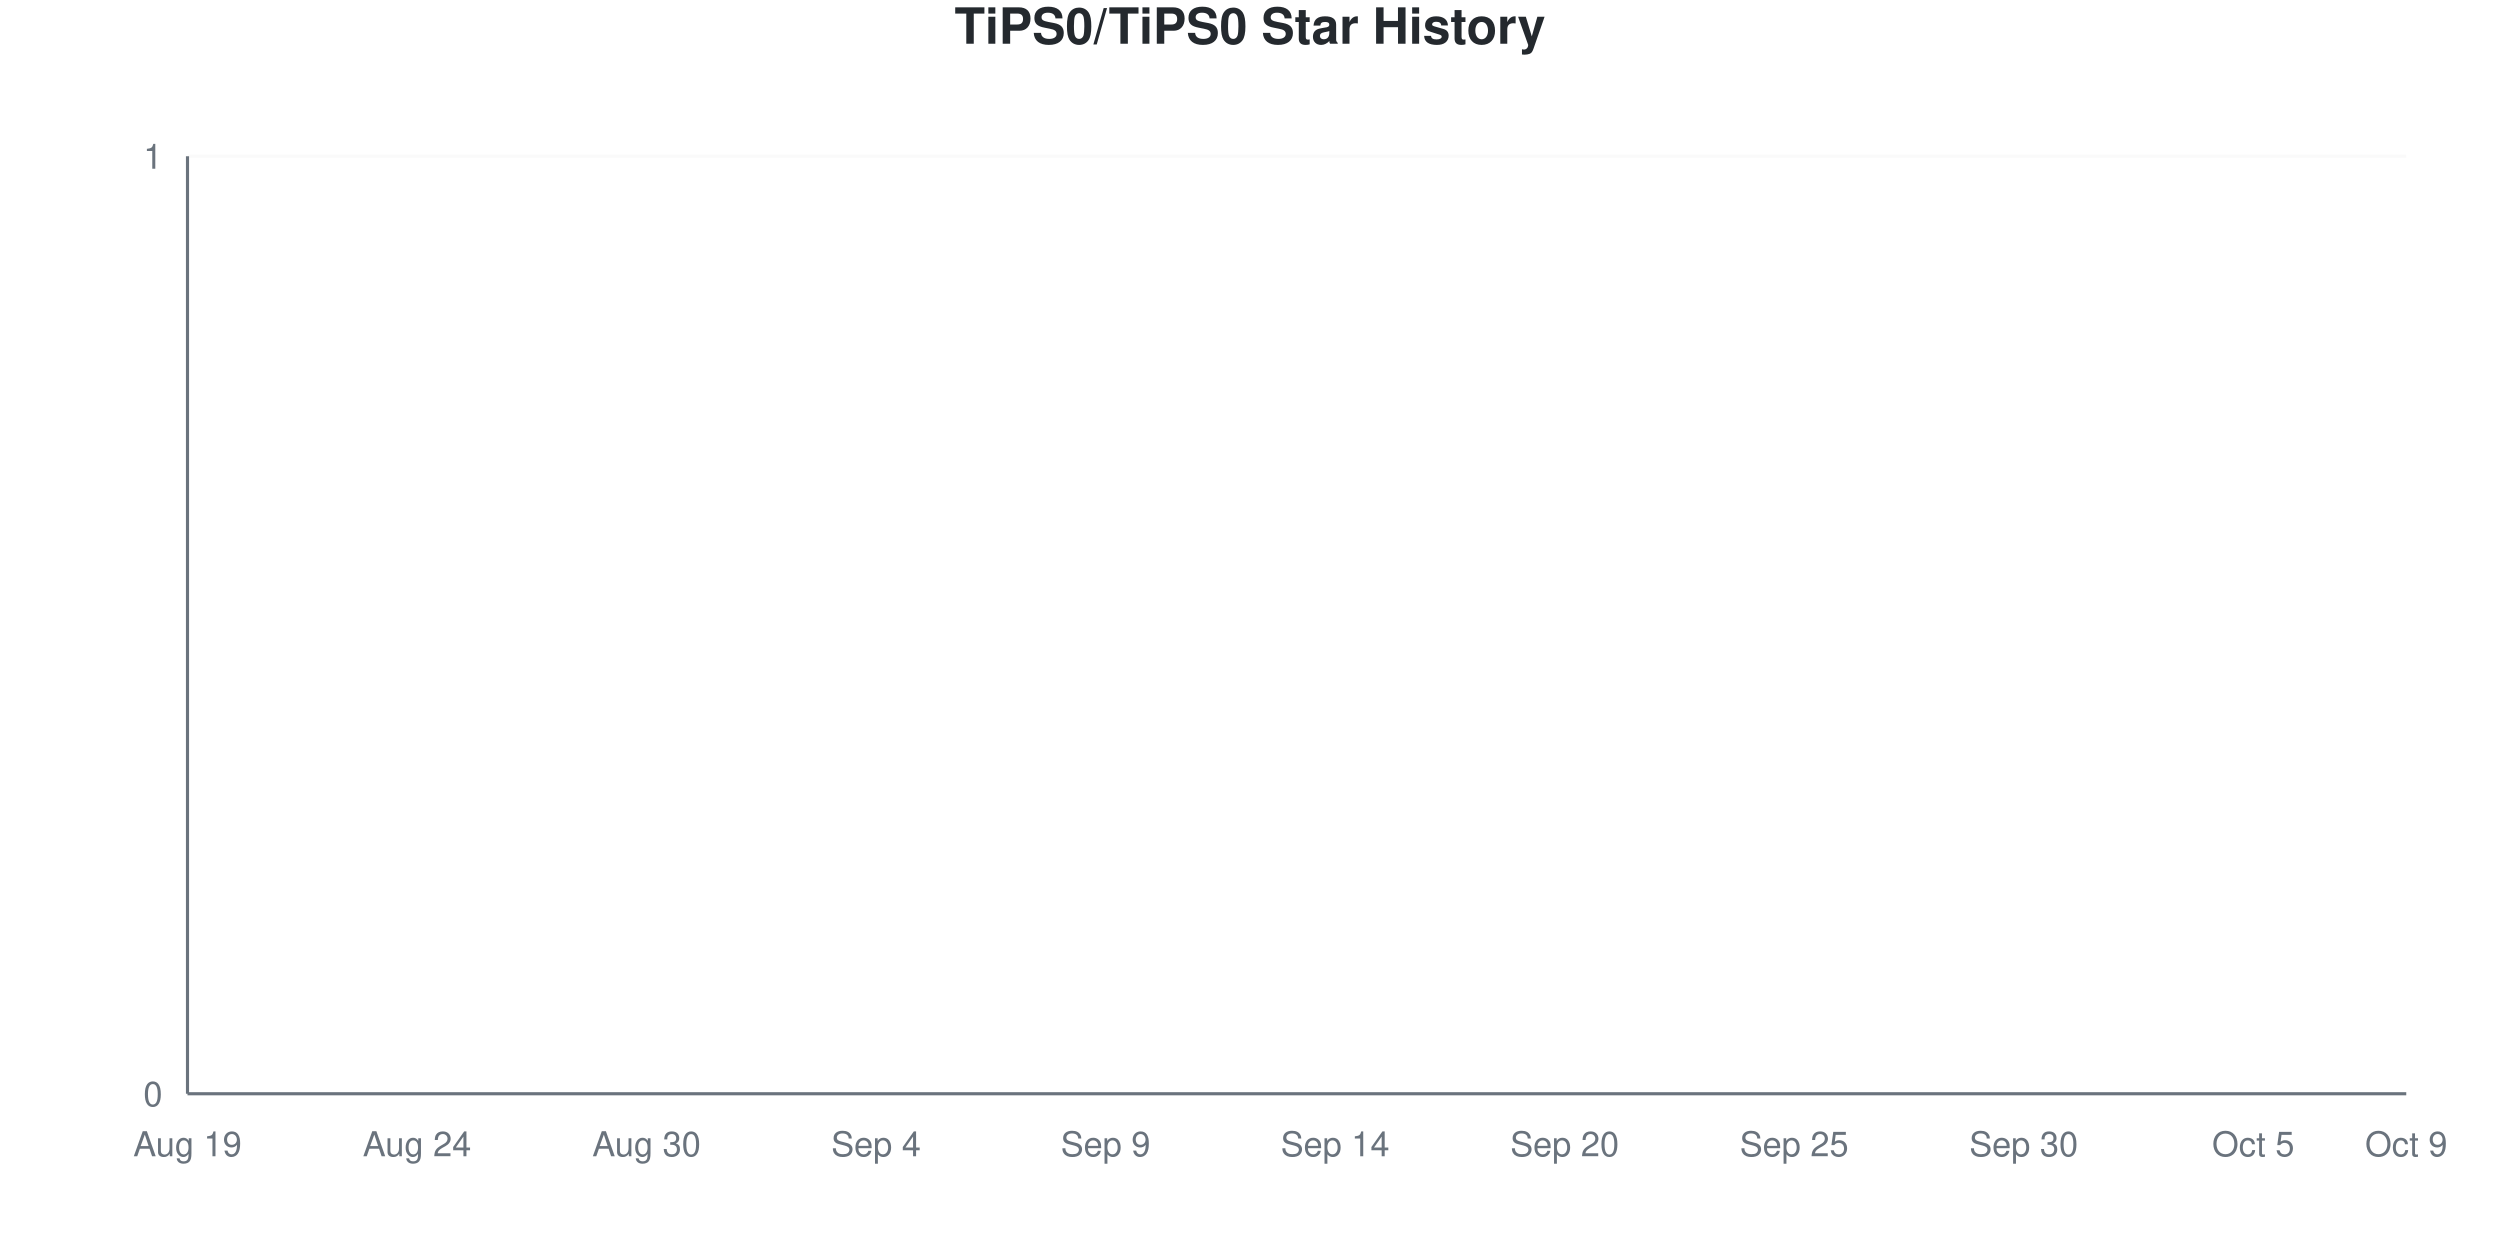
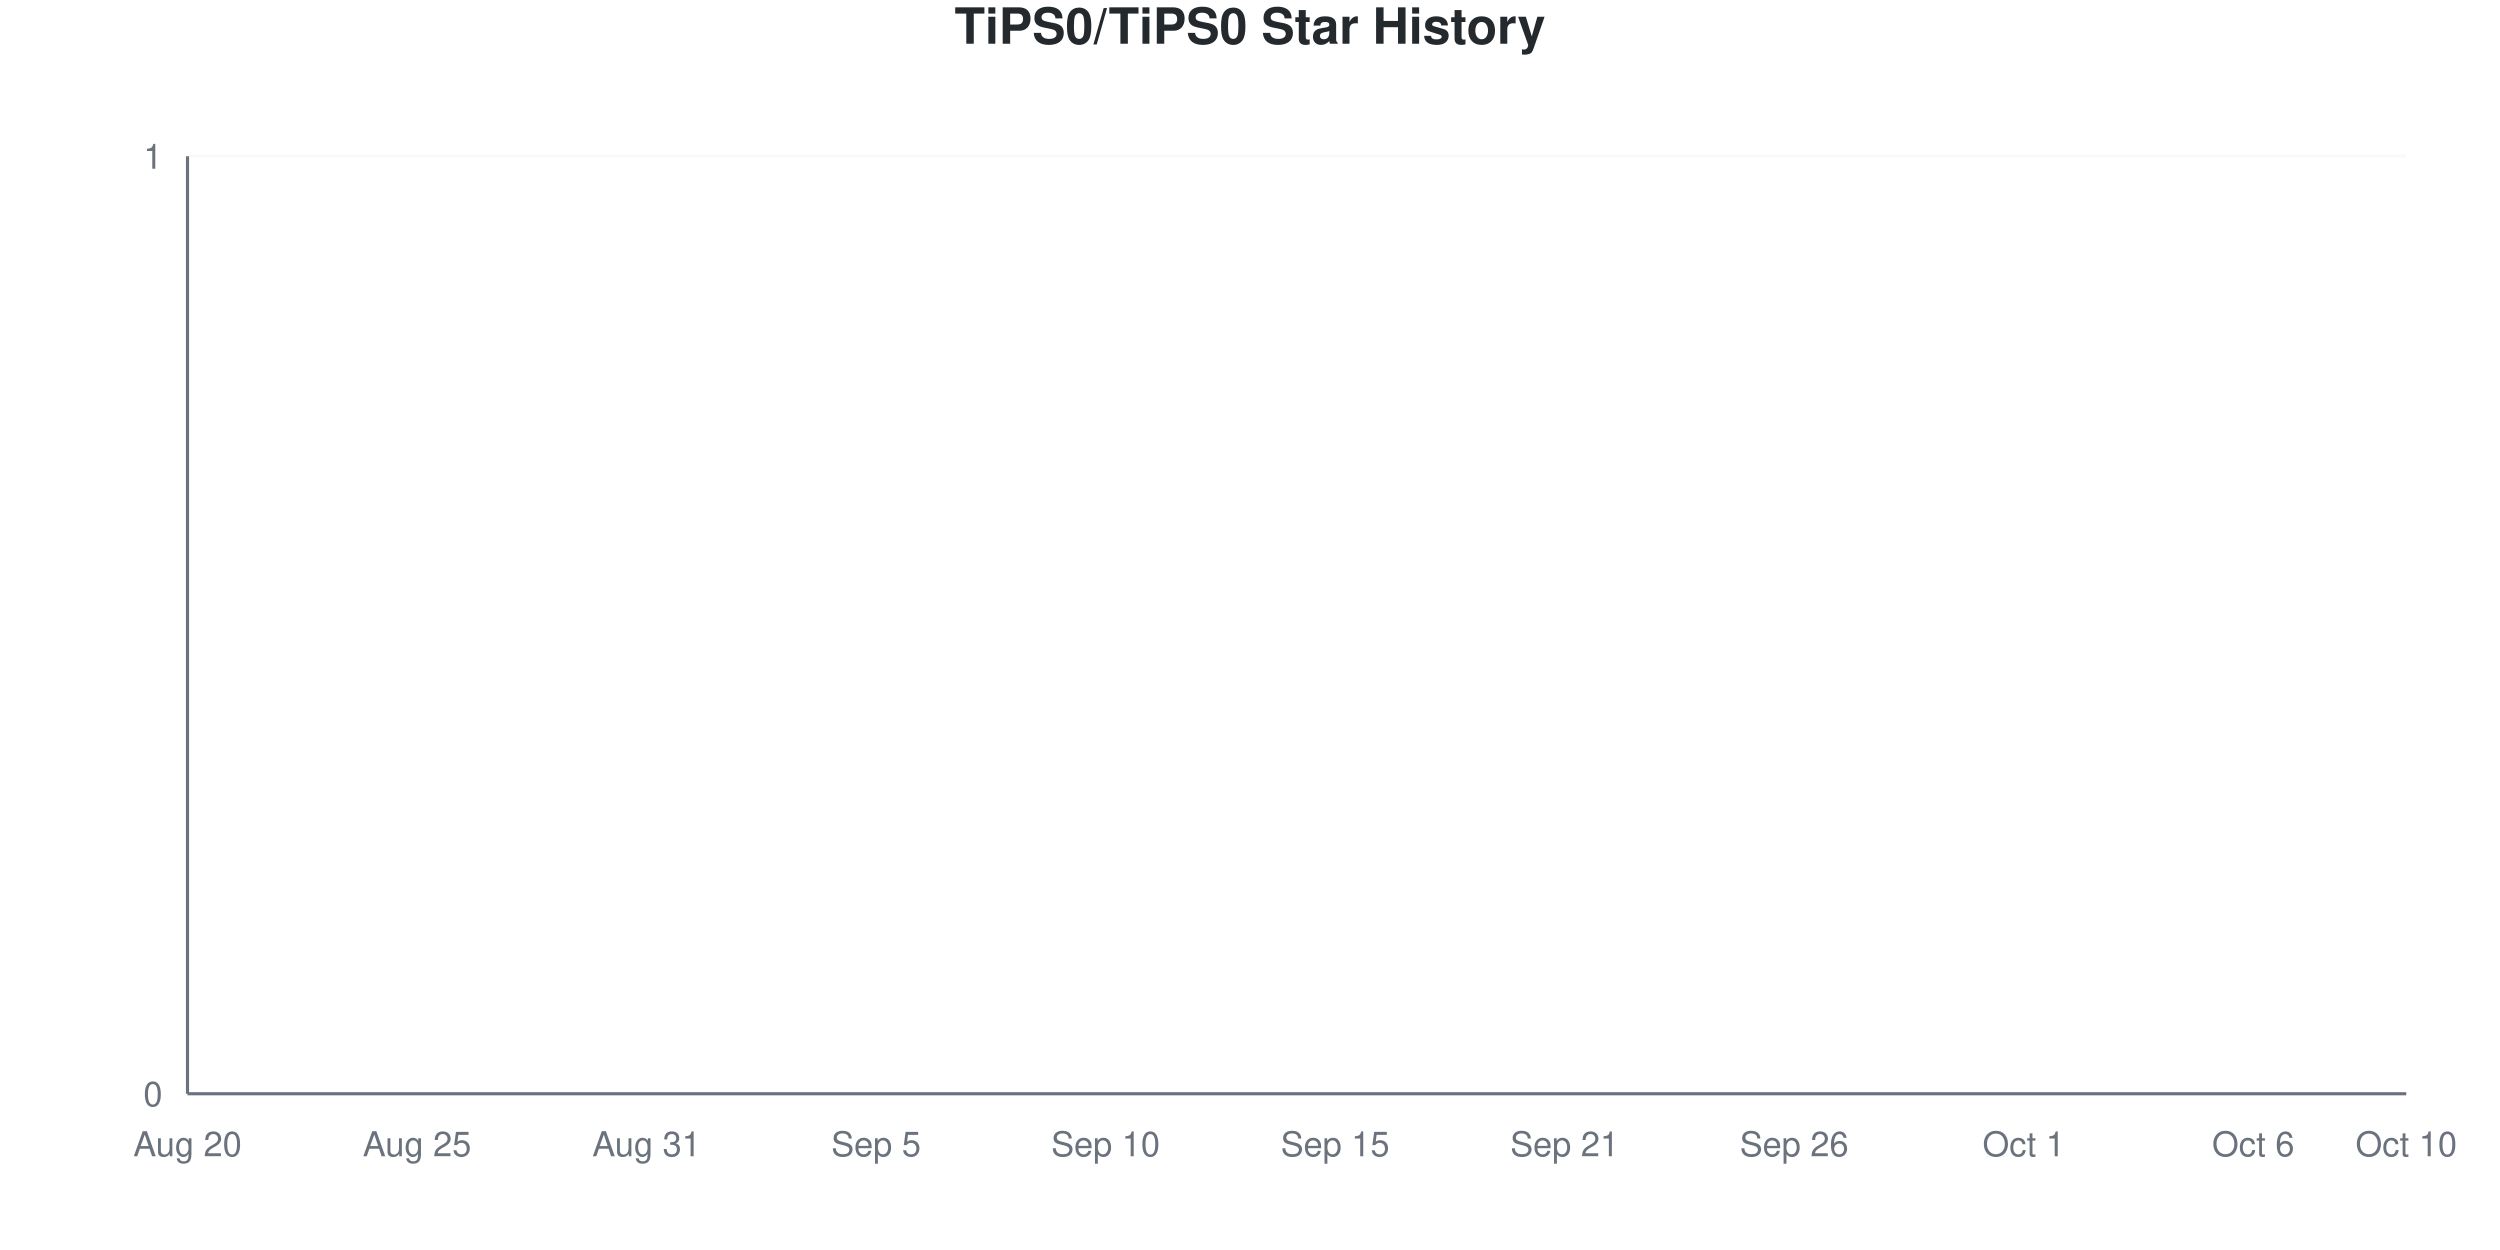
<svg xmlns="http://www.w3.org/2000/svg" viewBox="0 0 800 400" width="800" height="400">
  <style>
    @keyframes drawLine {
      to { stroke-dashoffset: 0; }
    }
    @keyframes fadeInPoint {
      from { opacity: 0; }
      to { opacity: 1; }
    }
    .data-line-0 {
      stroke-dasharray: 1065;
      stroke-dashoffset: 1065;
      animation: drawLine 2s ease-out forwards;
    }
    .data-point {
      opacity: 0;
      animation: fadeInPoint 0.5s ease-out forwards;
    }
    .chart-bg { fill: #fff; }
    .chart-text { fill: #24292e; }
    .chart-muted { fill: #6a737d; }
    .chart-grid { stroke: #eee; }
    .chart-axis { stroke: #6a737d; }
    @media (prefers-color-scheme: dark) {
      .chart-bg { fill: #0d1117; }
      .chart-text { fill: #e6edf3; }
      .chart-muted { fill: #8b949e; }
      .chart-grid { stroke: #21262d; }
      .chart-axis { stroke: #8b949e; }
    }
  </style>
  <rect width="800" height="400" class="chart-bg" />
  <text x="400" y="14" text-anchor="middle" class="chart-text" font-size="16" font-weight="bold" font-family="-apple-system, BlinkMacSystemFont, 'Segoe UI', Helvetica, Arial, sans-serif">TiPS0/TiPS0 Star History</text>
  <g class="grid">
    <line x1="60" y1="350" x2="770" y2="350" class="chart-grid" stroke-opacity="0.3" />
    <text x="52" y="354" text-anchor="end" class="chart-muted" font-size="11" font-family="-apple-system, BlinkMacSystemFont, 'Segoe UI', Helvetica, Arial, sans-serif">0</text>
    <line x1="60" y1="50" x2="770" y2="50" class="chart-grid" stroke-opacity="0.3" />
    <text x="52" y="54" text-anchor="end" class="chart-muted" font-size="11" font-family="-apple-system, BlinkMacSystemFont, 'Segoe UI', Helvetica, Arial, sans-serif">1</text>
  </g>
  <g class="milestones">
    
  </g>
  <g class="x-axis">
-     <text x="60" y="370" text-anchor="middle" class="chart-muted" font-size="11" font-family="-apple-system, BlinkMacSystemFont, 'Segoe UI', Helvetica, Arial, sans-serif">Aug 19</text>
-     <text x="133.448" y="370" text-anchor="middle" class="chart-muted" font-size="11" font-family="-apple-system, BlinkMacSystemFont, 'Segoe UI', Helvetica, Arial, sans-serif">Aug 24</text>
-     <text x="206.897" y="370" text-anchor="middle" class="chart-muted" font-size="11" font-family="-apple-system, BlinkMacSystemFont, 'Segoe UI', Helvetica, Arial, sans-serif">Aug 30</text>
-     <text x="280.345" y="370" text-anchor="middle" class="chart-muted" font-size="11" font-family="-apple-system, BlinkMacSystemFont, 'Segoe UI', Helvetica, Arial, sans-serif">Sep 4</text>
-     <text x="353.793" y="370" text-anchor="middle" class="chart-muted" font-size="11" font-family="-apple-system, BlinkMacSystemFont, 'Segoe UI', Helvetica, Arial, sans-serif">Sep 9</text>
-     <text x="427.241" y="370" text-anchor="middle" class="chart-muted" font-size="11" font-family="-apple-system, BlinkMacSystemFont, 'Segoe UI', Helvetica, Arial, sans-serif">Sep 14</text>
-     <text x="500.69" y="370" text-anchor="middle" class="chart-muted" font-size="11" font-family="-apple-system, BlinkMacSystemFont, 'Segoe UI', Helvetica, Arial, sans-serif">Sep 20</text>
-     <text x="574.138" y="370" text-anchor="middle" class="chart-muted" font-size="11" font-family="-apple-system, BlinkMacSystemFont, 'Segoe UI', Helvetica, Arial, sans-serif">Sep 25</text>
-     <text x="647.586" y="370" text-anchor="middle" class="chart-muted" font-size="11" font-family="-apple-system, BlinkMacSystemFont, 'Segoe UI', Helvetica, Arial, sans-serif">Sep 30</text>
-     <text x="721.034" y="370" text-anchor="middle" class="chart-muted" font-size="11" font-family="-apple-system, BlinkMacSystemFont, 'Segoe UI', Helvetica, Arial, sans-serif">Oct 5</text>
-     <text x="770" y="370" text-anchor="middle" class="chart-muted" font-size="11" font-family="-apple-system, BlinkMacSystemFont, 'Segoe UI', Helvetica, Arial, sans-serif">Oct 9</text>
+     <text x="60" y="370" text-anchor="middle" class="chart-muted" font-size="11" font-family="-apple-system, BlinkMacSystemFont, 'Segoe UI', Helvetica, Arial, sans-serif">Aug 20</text>
+     <text x="133.448" y="370" text-anchor="middle" class="chart-muted" font-size="11" font-family="-apple-system, BlinkMacSystemFont, 'Segoe UI', Helvetica, Arial, sans-serif">Aug 25</text>
+     <text x="206.897" y="370" text-anchor="middle" class="chart-muted" font-size="11" font-family="-apple-system, BlinkMacSystemFont, 'Segoe UI', Helvetica, Arial, sans-serif">Aug 31</text>
+     <text x="280.345" y="370" text-anchor="middle" class="chart-muted" font-size="11" font-family="-apple-system, BlinkMacSystemFont, 'Segoe UI', Helvetica, Arial, sans-serif">Sep 5</text>
+     <text x="353.793" y="370" text-anchor="middle" class="chart-muted" font-size="11" font-family="-apple-system, BlinkMacSystemFont, 'Segoe UI', Helvetica, Arial, sans-serif">Sep 10</text>
+     <text x="427.241" y="370" text-anchor="middle" class="chart-muted" font-size="11" font-family="-apple-system, BlinkMacSystemFont, 'Segoe UI', Helvetica, Arial, sans-serif">Sep 15</text>
+     <text x="500.69" y="370" text-anchor="middle" class="chart-muted" font-size="11" font-family="-apple-system, BlinkMacSystemFont, 'Segoe UI', Helvetica, Arial, sans-serif">Sep 21</text>
+     <text x="574.138" y="370" text-anchor="middle" class="chart-muted" font-size="11" font-family="-apple-system, BlinkMacSystemFont, 'Segoe UI', Helvetica, Arial, sans-serif">Sep 26</text>
+     <text x="647.586" y="370" text-anchor="middle" class="chart-muted" font-size="11" font-family="-apple-system, BlinkMacSystemFont, 'Segoe UI', Helvetica, Arial, sans-serif">Oct 1</text>
+     <text x="721.034" y="370" text-anchor="middle" class="chart-muted" font-size="11" font-family="-apple-system, BlinkMacSystemFont, 'Segoe UI', Helvetica, Arial, sans-serif">Oct 6</text>
+     <text x="770" y="370" text-anchor="middle" class="chart-muted" font-size="11" font-family="-apple-system, BlinkMacSystemFont, 'Segoe UI', Helvetica, Arial, sans-serif">Oct 10</text>
  </g>
  <line x1="60" y1="50" x2="60" y2="350" class="chart-axis" stroke-width="1" />
  <line x1="60" y1="350" x2="770" y2="350" class="chart-axis" stroke-width="1" />
  <path d="M60,350 L60,350 C68.161,350 76.322,350 84.483,350 C92.644,350 100.805,350 108.966,350 C117.126,350 125.287,350 133.448,350 C141.609,350 149.77,350 157.931,350 C166.092,350 174.253,350 182.414,350 C190.575,350 198.736,350 206.897,350 C215.057,350 223.218,350 231.379,350 C239.54,350 247.701,350 255.862,350 C264.023,350 272.184,350 280.345,350 C288.506,350 296.667,350 304.828,350 C312.989,350 321.149,350 329.31,350 C337.471,350 345.632,350 353.793,350 C361.954,350 370.115,350 378.276,350 C386.437,350 394.598,350 402.759,350 C410.92,350 419.08,350 427.241,350 C435.402,350 443.563,350 451.724,350 C459.885,350 468.046,350 476.207,350 C484.368,350 492.529,350 500.69,350 C508.851,350 517.011,350 525.172,350 C533.333,350 541.494,350 549.655,350 C557.816,350 565.977,350 574.138,350 C582.299,350 590.46,350 598.621,350 C606.782,350 614.943,350 623.103,350 C631.264,350 639.425,350 647.586,350 C655.747,350 663.908,350 672.069,350 C680.23,350 688.391,350 696.552,350 C704.713,350 712.874,350 721.034,350 C729.195,350 737.356,350 745.517,350 C753.678,350 761.839,350 770,350 L770,350 L60,350 Z" fill="#dfb317" fill-opacity="0.1" />
  <path d="M60,350 L60,350 C68.161,350 76.322,350 84.483,350 C92.644,350 100.805,350 108.966,350 C117.126,350 125.287,350 133.448,350 C141.609,350 149.77,350 157.931,350 C166.092,350 174.253,350 182.414,350 C190.575,350 198.736,350 206.897,350 C215.057,350 223.218,350 231.379,350 C239.54,350 247.701,350 255.862,350 C264.023,350 272.184,350 280.345,350 C288.506,350 296.667,350 304.828,350 C312.989,350 321.149,350 329.31,350 C337.471,350 345.632,350 353.793,350 C361.954,350 370.115,350 378.276,350 C386.437,350 394.598,350 402.759,350 C410.92,350 419.08,350 427.241,350 C435.402,350 443.563,350 451.724,350 C459.885,350 468.046,350 476.207,350 C484.368,350 492.529,350 500.69,350 C508.851,350 517.011,350 525.172,350 C533.333,350 541.494,350 549.655,350 C557.816,350 565.977,350 574.138,350 C582.299,350 590.46,350 598.621,350 C606.782,350 614.943,350 623.103,350 C631.264,350 639.425,350 647.586,350 C655.747,350 663.908,350 672.069,350 C680.23,350 688.391,350 696.552,350 C704.713,350 712.874,350 721.034,350 C729.195,350 737.356,350 745.517,350 C753.678,350 761.839,350 770,350" fill="none" stroke="#dfb317" stroke-width="2.5" class="data-line-0" />
  <g class="points">
    <circle cx="60" cy="350" r="4" fill="#dfb317" class="data-point" style="animation-delay: 1.50s" />
    <circle cx="84.483" cy="350" r="4" fill="#dfb317" class="data-point" style="animation-delay: 1.55s" />
    <circle cx="108.966" cy="350" r="4" fill="#dfb317" class="data-point" style="animation-delay: 1.60s" />
    <circle cx="133.448" cy="350" r="4" fill="#dfb317" class="data-point" style="animation-delay: 1.65s" />
    <circle cx="157.931" cy="350" r="4" fill="#dfb317" class="data-point" style="animation-delay: 1.70s" />
    <circle cx="182.414" cy="350" r="4" fill="#dfb317" class="data-point" style="animation-delay: 1.75s" />
    <circle cx="206.897" cy="350" r="4" fill="#dfb317" class="data-point" style="animation-delay: 1.80s" />
    <circle cx="231.379" cy="350" r="4" fill="#dfb317" class="data-point" style="animation-delay: 1.85s" />
    <circle cx="255.862" cy="350" r="4" fill="#dfb317" class="data-point" style="animation-delay: 1.90s" />
    <circle cx="280.345" cy="350" r="4" fill="#dfb317" class="data-point" style="animation-delay: 1.95s" />
    <circle cx="304.828" cy="350" r="4" fill="#dfb317" class="data-point" style="animation-delay: 2.00s" />
    <circle cx="329.31" cy="350" r="4" fill="#dfb317" class="data-point" style="animation-delay: 2.05s" />
    <circle cx="353.793" cy="350" r="4" fill="#dfb317" class="data-point" style="animation-delay: 2.10s" />
    <circle cx="378.276" cy="350" r="4" fill="#dfb317" class="data-point" style="animation-delay: 2.15s" />
    <circle cx="402.759" cy="350" r="4" fill="#dfb317" class="data-point" style="animation-delay: 2.20s" />
    <circle cx="427.241" cy="350" r="4" fill="#dfb317" class="data-point" style="animation-delay: 2.25s" />
    <circle cx="451.724" cy="350" r="4" fill="#dfb317" class="data-point" style="animation-delay: 2.30s" />
    <circle cx="476.207" cy="350" r="4" fill="#dfb317" class="data-point" style="animation-delay: 2.35s" />
    <circle cx="500.69" cy="350" r="4" fill="#dfb317" class="data-point" style="animation-delay: 2.40s" />
    <circle cx="525.172" cy="350" r="4" fill="#dfb317" class="data-point" style="animation-delay: 2.45s" />
    <circle cx="549.655" cy="350" r="4" fill="#dfb317" class="data-point" style="animation-delay: 2.50s" />
    <circle cx="574.138" cy="350" r="4" fill="#dfb317" class="data-point" style="animation-delay: 2.55s" />
    <circle cx="598.621" cy="350" r="4" fill="#dfb317" class="data-point" style="animation-delay: 2.60s" />
    <circle cx="623.103" cy="350" r="4" fill="#dfb317" class="data-point" style="animation-delay: 2.65s" />
    <circle cx="647.586" cy="350" r="4" fill="#dfb317" class="data-point" style="animation-delay: 2.70s" />
    <circle cx="672.069" cy="350" r="4" fill="#dfb317" class="data-point" style="animation-delay: 2.75s" />
    <circle cx="696.552" cy="350" r="4" fill="#dfb317" class="data-point" style="animation-delay: 2.80s" />
    <circle cx="721.034" cy="350" r="4" fill="#dfb317" class="data-point" style="animation-delay: 2.85s" />
    <circle cx="745.517" cy="350" r="4" fill="#dfb317" class="data-point" style="animation-delay: 2.90s" />
    <circle cx="770" cy="350" r="4" fill="#dfb317" class="data-point" style="animation-delay: 2.95s" />
  </g>
</svg>
